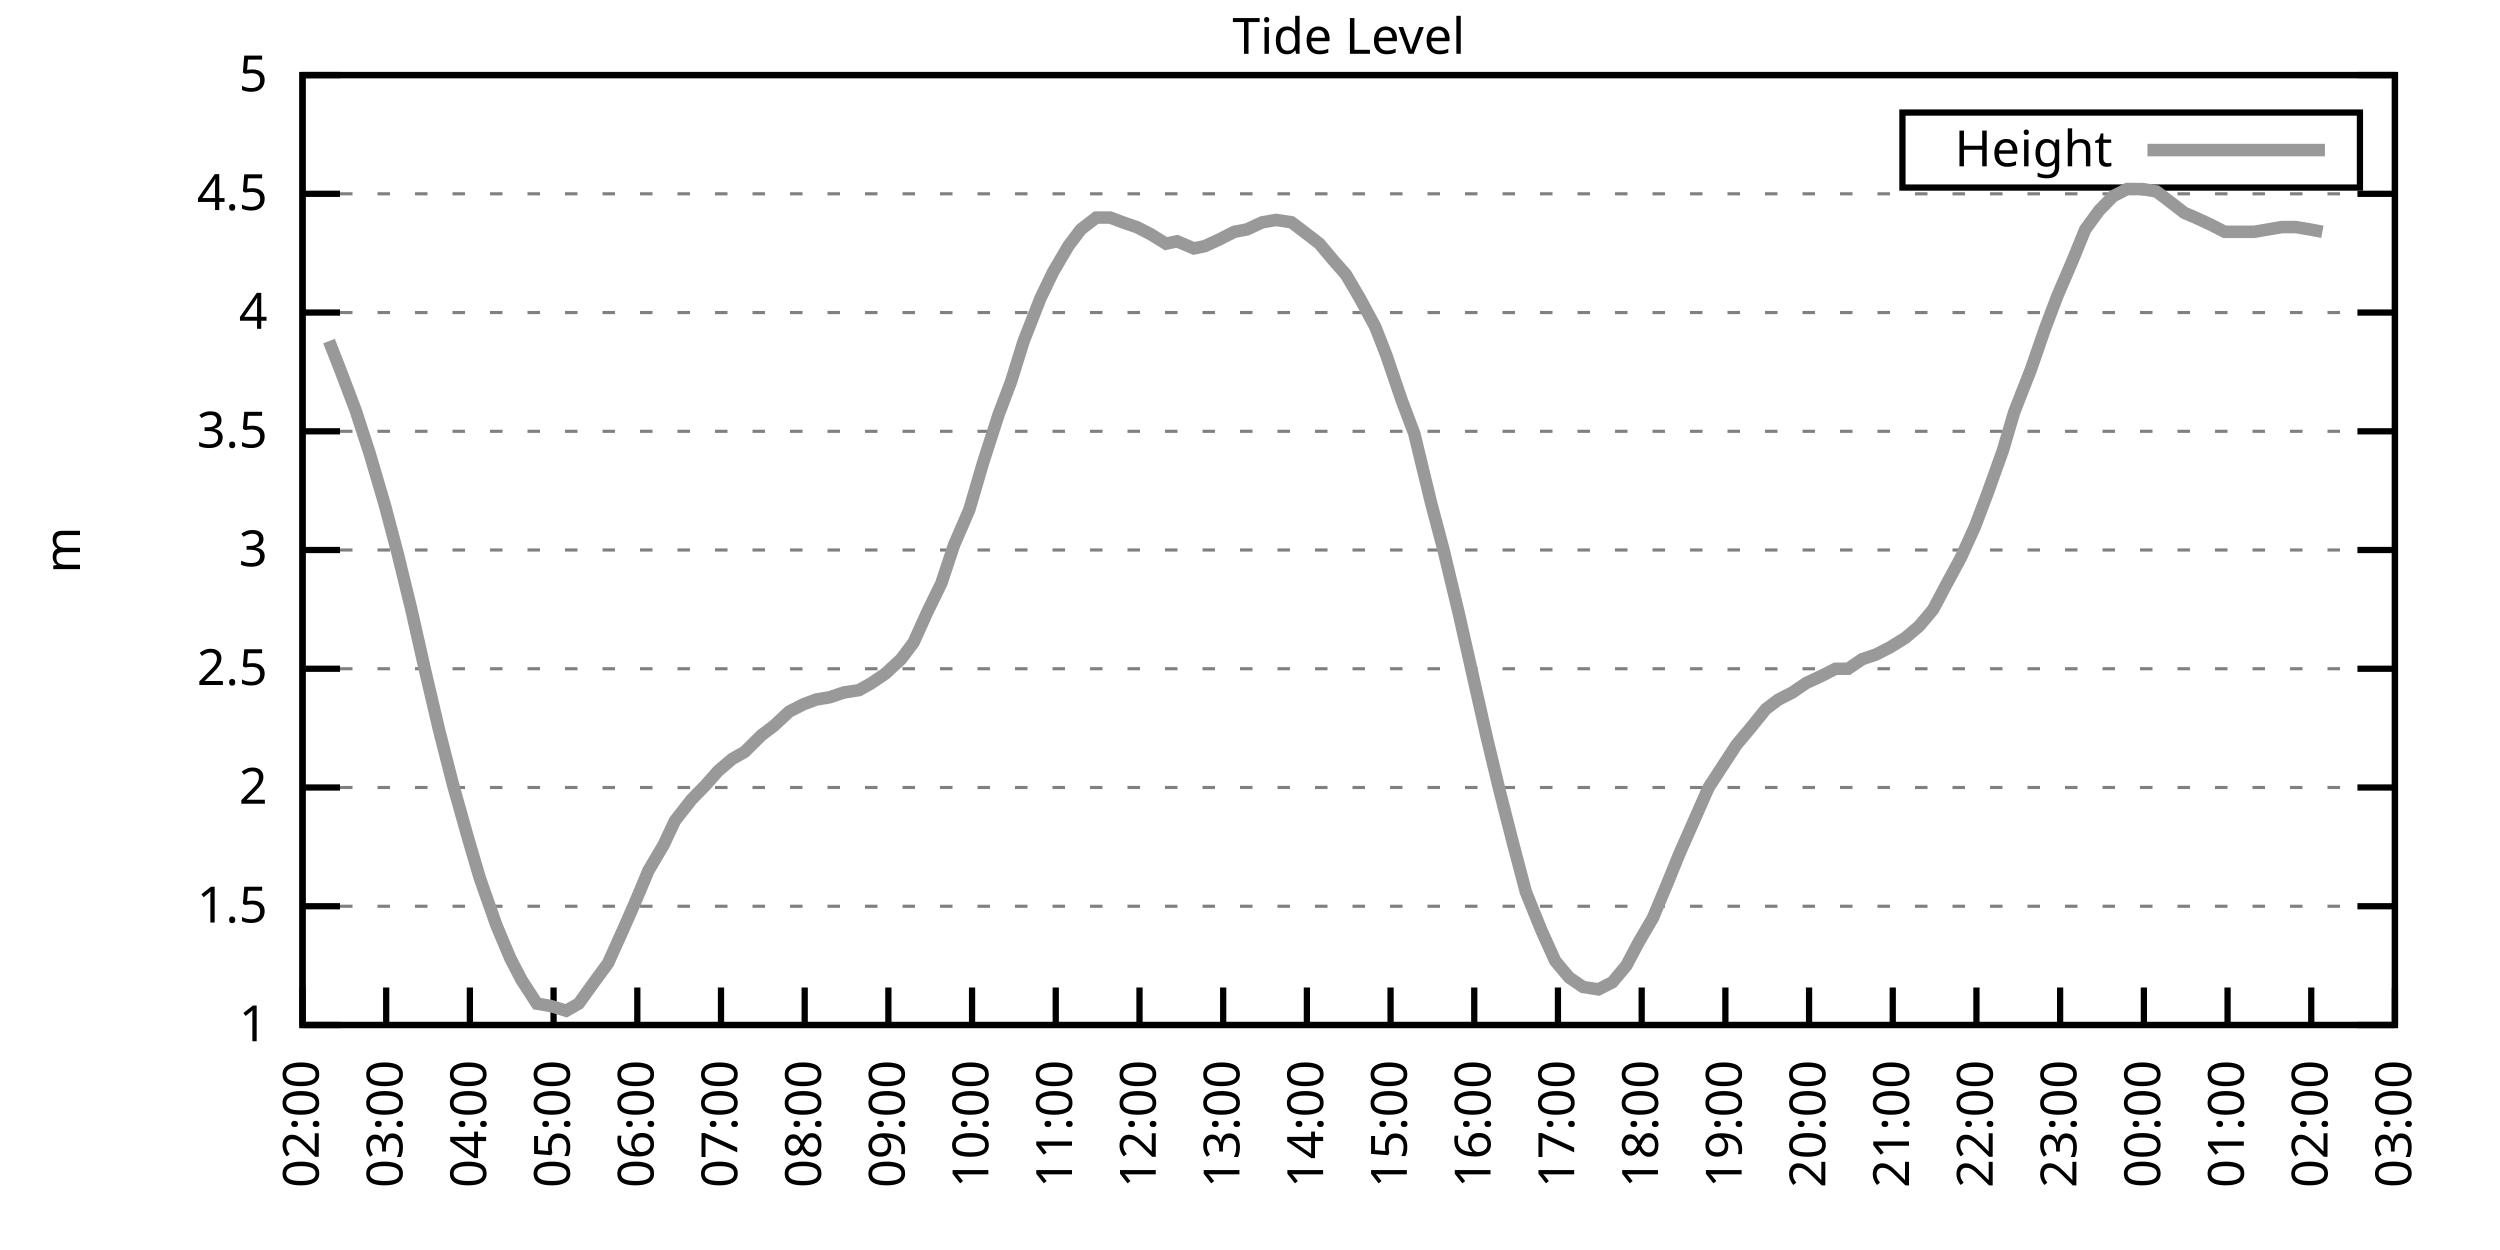
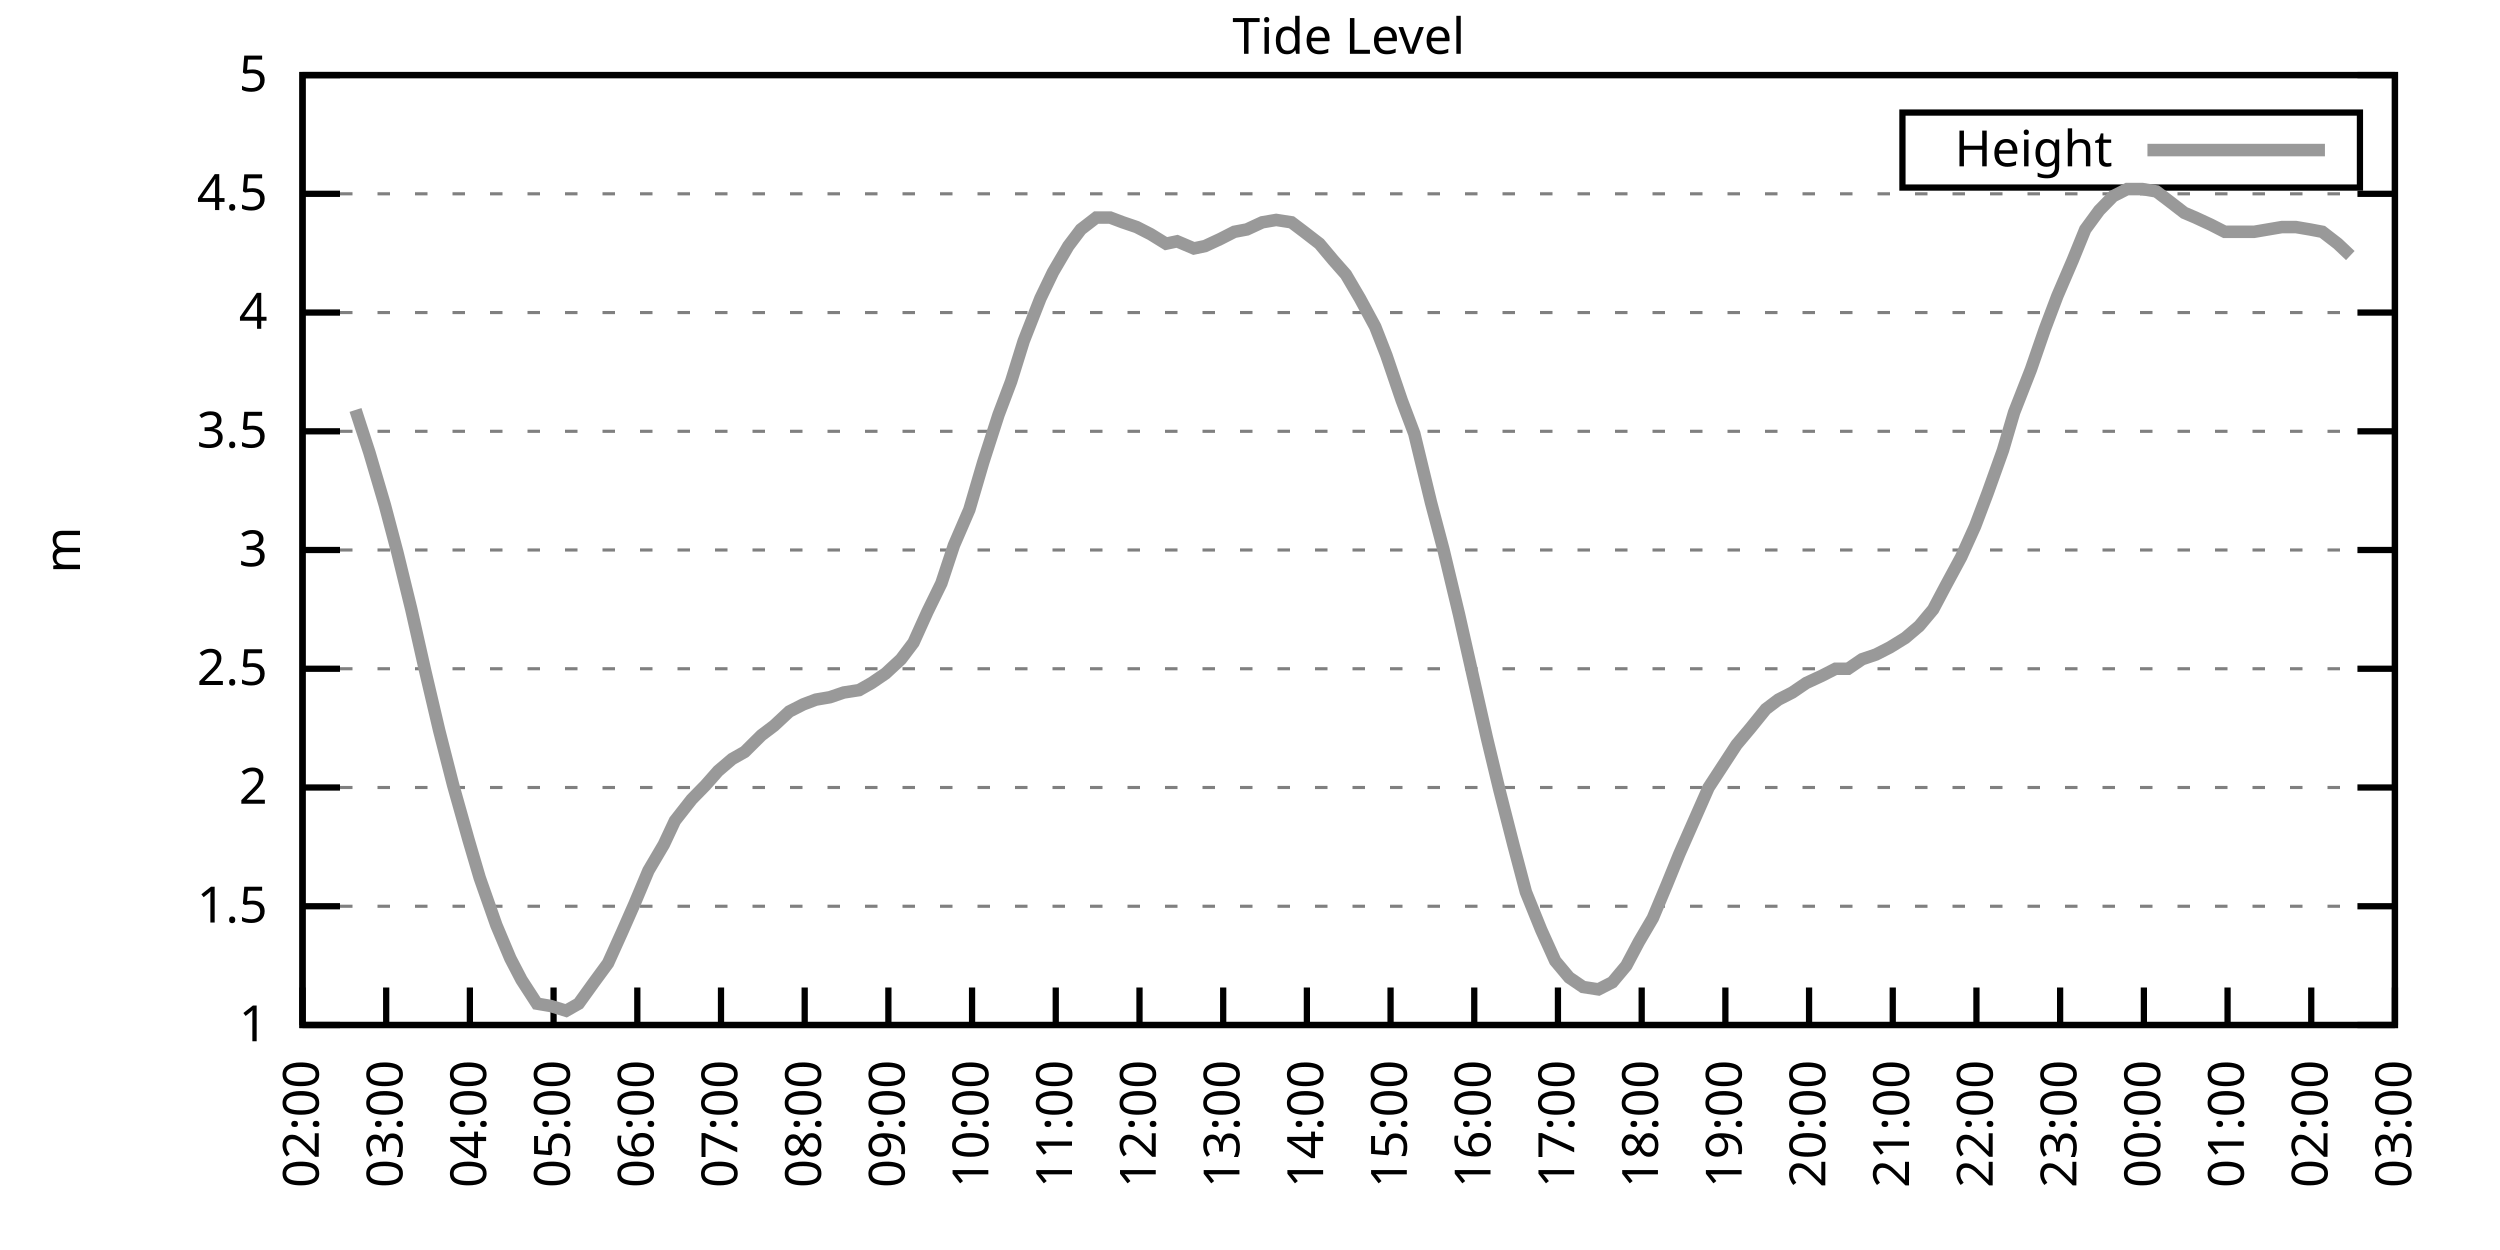
<svg xmlns="http://www.w3.org/2000/svg" xmlns:xlink="http://www.w3.org/1999/xlink" width="400" height="200" viewBox="0 0 400 200">
  <g id="gnuplot_canvas">
    <rect x="0" y="0" width="400" height="200" fill="none" />
    <defs>
      <circle id="gpDot" r="0.5" stroke-width="0.5" stroke="currentColor" />
      <path id="gpPt0" stroke-width="0.333" stroke="currentColor" d="M-1,0 h2 M0,-1 v2" />
      <path id="gpPt1" stroke-width="0.333" stroke="currentColor" d="M-1,-1 L1,1 M1,-1 L-1,1" />
      <path id="gpPt2" stroke-width="0.333" stroke="currentColor" d="M-1,0 L1,0 M0,-1 L0,1 M-1,-1 L1,1 M-1,1 L1,-1" />
      <rect id="gpPt3" stroke-width="0.333" stroke="currentColor" x="-1" y="-1" width="2" height="2" />
      <rect id="gpPt4" stroke-width="0.333" stroke="currentColor" fill="currentColor" x="-1" y="-1" width="2" height="2" />
      <circle id="gpPt5" stroke-width="0.333" stroke="currentColor" cx="0" cy="0" r="1" />
      <use xlink:href="#gpPt5" id="gpPt6" fill="currentColor" stroke="none" />
      <path id="gpPt7" stroke-width="0.333" stroke="currentColor" d="M0,-1.33 L-1.33,0.67 L1.33,0.67 z" />
      <use xlink:href="#gpPt7" id="gpPt8" fill="currentColor" stroke="none" />
      <use xlink:href="#gpPt7" id="gpPt9" stroke="currentColor" transform="rotate(180)" />
      <use xlink:href="#gpPt9" id="gpPt10" fill="currentColor" stroke="none" />
      <use xlink:href="#gpPt3" id="gpPt11" stroke="currentColor" transform="rotate(45)" />
      <use xlink:href="#gpPt11" id="gpPt12" fill="currentColor" stroke="none" />
      <path id="gpPt13" stroke-width="0.333" stroke="currentColor" d="M0,1.330 L1.265,0.411 L0.782,-1.067 L-0.782,-1.076 L-1.265,0.411 z" />
      <use xlink:href="#gpPt13" id="gpPt14" fill="currentColor" stroke="none" />
      <filter id="textbox" filterUnits="objectBoundingBox" x="0" y="0" height="1" width="1">
        <feFlood flood-color="white" flood-opacity="1" result="bgnd" />
        <feComposite in="SourceGraphic" in2="bgnd" operator="atop" />
      </filter>
      <filter id="greybox" filterUnits="objectBoundingBox" x="0" y="0" height="1" width="1">
        <feFlood flood-color="lightgrey" flood-opacity="1" result="grey" />
        <feComposite in="SourceGraphic" in2="grey" operator="atop" />
      </filter>
    </defs>
    <g fill="none" color="white" stroke="currentColor" stroke-width="1.00" stroke-linecap="butt" stroke-linejoin="miter">
</g>
    <g fill="none" color="black" stroke="currentColor" stroke-width="1.00" stroke-linecap="butt" stroke-linejoin="miter">
      <g stroke="none" shape-rendering="crispEdges">
        <polygon fill="rgb(255, 255, 255)" points="48.40,164.00 383.18,164.00 383.18,12.02 48.40,12.02 " />
      </g>
    </g>
    <g fill="none" color="black" stroke="currentColor" stroke-width="1.00" stroke-linecap="butt" stroke-linejoin="miter">
</g>
    <g fill="none" color="black" stroke="black" stroke-width="0.50" stroke-linecap="butt" stroke-linejoin="miter">
</g>
    <g fill="none" color="gray" stroke="currentColor" stroke-width="0.50" stroke-linecap="butt" stroke-linejoin="miter">
      <path stroke="gray" stroke-dasharray="2,4" class="gridline" d="M48.40,164.00 L383.19,164.00  " />
    </g>
    <g fill="none" color="gray" stroke="gray" stroke-width="1.00" stroke-linecap="butt" stroke-linejoin="miter">
</g>
    <g fill="none" color="black" stroke="currentColor" stroke-width="1.00" stroke-linecap="butt" stroke-linejoin="miter">
      <path stroke="black" d="M48.40,164.00 L54.40,164.00 M383.19,164.00 L377.19,164.00  " />
      <g transform="translate(42.80,166.60)" stroke="none" fill="black" font-family="Sans" font-size="8.00" text-anchor="end">
        <text>
          <tspan font-family="Sans"> 1</tspan>
        </text>
      </g>
    </g>
    <g fill="none" color="black" stroke="currentColor" stroke-width="1.00" stroke-linecap="butt" stroke-linejoin="miter">
</g>
    <g fill="none" color="black" stroke="black" stroke-width="0.50" stroke-linecap="butt" stroke-linejoin="miter">
</g>
    <g fill="none" color="gray" stroke="currentColor" stroke-width="0.50" stroke-linecap="butt" stroke-linejoin="miter">
      <path stroke="gray" stroke-dasharray="2,4" class="gridline" d="M48.40,145.00 L383.19,145.00  " />
    </g>
    <g fill="none" color="gray" stroke="gray" stroke-width="1.00" stroke-linecap="butt" stroke-linejoin="miter">
</g>
    <g fill="none" color="black" stroke="currentColor" stroke-width="1.00" stroke-linecap="butt" stroke-linejoin="miter">
      <path stroke="black" d="M48.40,145.00 L54.40,145.00 M383.19,145.00 L377.19,145.00  " />
      <g transform="translate(42.80,147.60)" stroke="none" fill="black" font-family="Sans" font-size="8.00" text-anchor="end">
        <text>
          <tspan font-family="Sans"> 1.5</tspan>
        </text>
      </g>
    </g>
    <g fill="none" color="black" stroke="currentColor" stroke-width="1.00" stroke-linecap="butt" stroke-linejoin="miter">
</g>
    <g fill="none" color="black" stroke="black" stroke-width="0.50" stroke-linecap="butt" stroke-linejoin="miter">
</g>
    <g fill="none" color="gray" stroke="currentColor" stroke-width="0.50" stroke-linecap="butt" stroke-linejoin="miter">
      <path stroke="gray" stroke-dasharray="2,4" class="gridline" d="M48.40,126.00 L383.19,126.00  " />
    </g>
    <g fill="none" color="gray" stroke="gray" stroke-width="1.00" stroke-linecap="butt" stroke-linejoin="miter">
</g>
    <g fill="none" color="black" stroke="currentColor" stroke-width="1.00" stroke-linecap="butt" stroke-linejoin="miter">
      <path stroke="black" d="M48.40,126.00 L54.40,126.00 M383.19,126.00 L377.19,126.00  " />
      <g transform="translate(42.80,128.60)" stroke="none" fill="black" font-family="Sans" font-size="8.00" text-anchor="end">
        <text>
          <tspan font-family="Sans"> 2</tspan>
        </text>
      </g>
    </g>
    <g fill="none" color="black" stroke="currentColor" stroke-width="1.00" stroke-linecap="butt" stroke-linejoin="miter">
</g>
    <g fill="none" color="black" stroke="black" stroke-width="0.50" stroke-linecap="butt" stroke-linejoin="miter">
</g>
    <g fill="none" color="gray" stroke="currentColor" stroke-width="0.50" stroke-linecap="butt" stroke-linejoin="miter">
      <path stroke="gray" stroke-dasharray="2,4" class="gridline" d="M48.40,107.00 L383.19,107.00  " />
    </g>
    <g fill="none" color="gray" stroke="gray" stroke-width="1.00" stroke-linecap="butt" stroke-linejoin="miter">
</g>
    <g fill="none" color="black" stroke="currentColor" stroke-width="1.00" stroke-linecap="butt" stroke-linejoin="miter">
      <path stroke="black" d="M48.40,107.00 L54.40,107.00 M383.19,107.00 L377.19,107.00  " />
      <g transform="translate(42.80,109.60)" stroke="none" fill="black" font-family="Sans" font-size="8.00" text-anchor="end">
        <text>
          <tspan font-family="Sans"> 2.5</tspan>
        </text>
      </g>
    </g>
    <g fill="none" color="black" stroke="currentColor" stroke-width="1.00" stroke-linecap="butt" stroke-linejoin="miter">
</g>
    <g fill="none" color="black" stroke="black" stroke-width="0.50" stroke-linecap="butt" stroke-linejoin="miter">
</g>
    <g fill="none" color="gray" stroke="currentColor" stroke-width="0.50" stroke-linecap="butt" stroke-linejoin="miter">
      <path stroke="gray" stroke-dasharray="2,4" class="gridline" d="M48.40,88.00 L383.19,88.00  " />
    </g>
    <g fill="none" color="gray" stroke="gray" stroke-width="1.00" stroke-linecap="butt" stroke-linejoin="miter">
</g>
    <g fill="none" color="black" stroke="currentColor" stroke-width="1.00" stroke-linecap="butt" stroke-linejoin="miter">
      <path stroke="black" d="M48.40,88.00 L54.40,88.00 M383.19,88.00 L377.19,88.00  " />
      <g transform="translate(42.80,90.60)" stroke="none" fill="black" font-family="Sans" font-size="8.00" text-anchor="end">
        <text>
          <tspan font-family="Sans"> 3</tspan>
        </text>
      </g>
    </g>
    <g fill="none" color="black" stroke="currentColor" stroke-width="1.00" stroke-linecap="butt" stroke-linejoin="miter">
</g>
    <g fill="none" color="black" stroke="black" stroke-width="0.50" stroke-linecap="butt" stroke-linejoin="miter">
</g>
    <g fill="none" color="gray" stroke="currentColor" stroke-width="0.50" stroke-linecap="butt" stroke-linejoin="miter">
      <path stroke="gray" stroke-dasharray="2,4" class="gridline" d="M48.40,69.01 L383.19,69.01  " />
    </g>
    <g fill="none" color="gray" stroke="gray" stroke-width="1.00" stroke-linecap="butt" stroke-linejoin="miter">
</g>
    <g fill="none" color="black" stroke="currentColor" stroke-width="1.00" stroke-linecap="butt" stroke-linejoin="miter">
      <path stroke="black" d="M48.40,69.01 L54.40,69.01 M383.19,69.01 L377.19,69.01  " />
      <g transform="translate(42.80,71.61)" stroke="none" fill="black" font-family="Sans" font-size="8.00" text-anchor="end">
        <text>
          <tspan font-family="Sans"> 3.5</tspan>
        </text>
      </g>
    </g>
    <g fill="none" color="black" stroke="currentColor" stroke-width="1.00" stroke-linecap="butt" stroke-linejoin="miter">
</g>
    <g fill="none" color="black" stroke="black" stroke-width="0.50" stroke-linecap="butt" stroke-linejoin="miter">
</g>
    <g fill="none" color="gray" stroke="currentColor" stroke-width="0.50" stroke-linecap="butt" stroke-linejoin="miter">
      <path stroke="gray" stroke-dasharray="2,4" class="gridline" d="M48.40,50.01 L383.19,50.01  " />
    </g>
    <g fill="none" color="gray" stroke="gray" stroke-width="1.00" stroke-linecap="butt" stroke-linejoin="miter">
</g>
    <g fill="none" color="black" stroke="currentColor" stroke-width="1.00" stroke-linecap="butt" stroke-linejoin="miter">
      <path stroke="black" d="M48.40,50.01 L54.40,50.01 M383.19,50.01 L377.19,50.01  " />
      <g transform="translate(42.80,52.61)" stroke="none" fill="black" font-family="Sans" font-size="8.00" text-anchor="end">
        <text>
          <tspan font-family="Sans"> 4</tspan>
        </text>
      </g>
    </g>
    <g fill="none" color="black" stroke="currentColor" stroke-width="1.00" stroke-linecap="butt" stroke-linejoin="miter">
</g>
    <g fill="none" color="black" stroke="black" stroke-width="0.50" stroke-linecap="butt" stroke-linejoin="miter">
</g>
    <g fill="none" color="gray" stroke="currentColor" stroke-width="0.50" stroke-linecap="butt" stroke-linejoin="miter">
      <path stroke="gray" stroke-dasharray="2,4" class="gridline" d="M48.40,31.01 L383.19,31.01  " />
    </g>
    <g fill="none" color="gray" stroke="gray" stroke-width="1.00" stroke-linecap="butt" stroke-linejoin="miter">
</g>
    <g fill="none" color="black" stroke="currentColor" stroke-width="1.00" stroke-linecap="butt" stroke-linejoin="miter">
      <path stroke="black" d="M48.40,31.01 L54.40,31.01 M383.19,31.01 L377.19,31.01  " />
      <g transform="translate(42.80,33.61)" stroke="none" fill="black" font-family="Sans" font-size="8.00" text-anchor="end">
        <text>
          <tspan font-family="Sans"> 4.5</tspan>
        </text>
      </g>
    </g>
    <g fill="none" color="black" stroke="currentColor" stroke-width="1.00" stroke-linecap="butt" stroke-linejoin="miter">
</g>
    <g fill="none" color="black" stroke="black" stroke-width="0.50" stroke-linecap="butt" stroke-linejoin="miter">
</g>
    <g fill="none" color="gray" stroke="currentColor" stroke-width="0.50" stroke-linecap="butt" stroke-linejoin="miter">
      <path stroke="gray" stroke-dasharray="2,4" class="gridline" d="M48.40,12.01 L383.19,12.01  " />
    </g>
    <g fill="none" color="gray" stroke="gray" stroke-width="1.00" stroke-linecap="butt" stroke-linejoin="miter">
</g>
    <g fill="none" color="black" stroke="currentColor" stroke-width="1.00" stroke-linecap="butt" stroke-linejoin="miter">
      <path stroke="black" d="M48.40,12.01 L54.40,12.01 M383.19,12.01 L377.19,12.01  " />
      <g transform="translate(42.80,14.61)" stroke="none" fill="black" font-family="Sans" font-size="8.00" text-anchor="end">
        <text>
          <tspan font-family="Sans"> 5</tspan>
        </text>
      </g>
    </g>
    <g fill="none" color="black" stroke="currentColor" stroke-width="1.00" stroke-linecap="butt" stroke-linejoin="miter">
      <path stroke="black" d="M48.40,164.00 L48.40,158.00  " />
      <g transform="translate(51.00,169.60) rotate(270.00)" stroke="none" fill="black" font-family="Sans" font-size="8.00" text-anchor="end">
        <text>
          <tspan font-family="Sans">02:00</tspan>
        </text>
      </g>
    </g>
    <g fill="none" color="black" stroke="currentColor" stroke-width="1.00" stroke-linecap="butt" stroke-linejoin="miter">
      <path stroke="black" d="M61.79,164.00 L61.79,158.00  " />
      <g transform="translate(64.39,169.60) rotate(270.00)" stroke="none" fill="black" font-family="Sans" font-size="8.00" text-anchor="end">
        <text>
          <tspan font-family="Sans">03:00</tspan>
        </text>
      </g>
    </g>
    <g fill="none" color="black" stroke="currentColor" stroke-width="1.00" stroke-linecap="butt" stroke-linejoin="miter">
      <path stroke="black" d="M75.18,164.00 L75.18,158.00  " />
      <g transform="translate(77.78,169.60) rotate(270.00)" stroke="none" fill="black" font-family="Sans" font-size="8.00" text-anchor="end">
        <text>
          <tspan font-family="Sans">04:00</tspan>
        </text>
      </g>
    </g>
    <g fill="none" color="black" stroke="currentColor" stroke-width="1.00" stroke-linecap="butt" stroke-linejoin="miter">
      <path stroke="black" d="M88.57,164.00 L88.57,158.00  " />
      <g transform="translate(91.17,169.60) rotate(270.00)" stroke="none" fill="black" font-family="Sans" font-size="8.00" text-anchor="end">
        <text>
          <tspan font-family="Sans">05:00</tspan>
        </text>
      </g>
    </g>
    <g fill="none" color="black" stroke="currentColor" stroke-width="1.00" stroke-linecap="butt" stroke-linejoin="miter">
      <path stroke="black" d="M101.97,164.00 L101.97,158.00  " />
      <g transform="translate(104.57,169.60) rotate(270.00)" stroke="none" fill="black" font-family="Sans" font-size="8.00" text-anchor="end">
        <text>
          <tspan font-family="Sans">06:00</tspan>
        </text>
      </g>
    </g>
    <g fill="none" color="black" stroke="currentColor" stroke-width="1.00" stroke-linecap="butt" stroke-linejoin="miter">
      <path stroke="black" d="M115.36,164.00 L115.36,158.00  " />
      <g transform="translate(117.96,169.60) rotate(270.00)" stroke="none" fill="black" font-family="Sans" font-size="8.00" text-anchor="end">
        <text>
          <tspan font-family="Sans">07:00</tspan>
        </text>
      </g>
    </g>
    <g fill="none" color="black" stroke="currentColor" stroke-width="1.00" stroke-linecap="butt" stroke-linejoin="miter">
      <path stroke="black" d="M128.75,164.00 L128.75,158.00  " />
      <g transform="translate(131.35,169.60) rotate(270.00)" stroke="none" fill="black" font-family="Sans" font-size="8.00" text-anchor="end">
        <text>
          <tspan font-family="Sans">08:00</tspan>
        </text>
      </g>
    </g>
    <g fill="none" color="black" stroke="currentColor" stroke-width="1.00" stroke-linecap="butt" stroke-linejoin="miter">
      <path stroke="black" d="M142.14,164.00 L142.14,158.00  " />
      <g transform="translate(144.74,169.60) rotate(270.00)" stroke="none" fill="black" font-family="Sans" font-size="8.00" text-anchor="end">
        <text>
          <tspan font-family="Sans">09:00</tspan>
        </text>
      </g>
    </g>
    <g fill="none" color="black" stroke="currentColor" stroke-width="1.00" stroke-linecap="butt" stroke-linejoin="miter">
      <path stroke="black" d="M155.53,164.00 L155.53,158.00  " />
      <g transform="translate(158.13,169.60) rotate(270.00)" stroke="none" fill="black" font-family="Sans" font-size="8.00" text-anchor="end">
        <text>
          <tspan font-family="Sans">10:00</tspan>
        </text>
      </g>
    </g>
    <g fill="none" color="black" stroke="currentColor" stroke-width="1.00" stroke-linecap="butt" stroke-linejoin="miter">
      <path stroke="black" d="M168.92,164.00 L168.92,158.00  " />
      <g transform="translate(171.52,169.60) rotate(270.00)" stroke="none" fill="black" font-family="Sans" font-size="8.00" text-anchor="end">
        <text>
          <tspan font-family="Sans">11:00</tspan>
        </text>
      </g>
    </g>
    <g fill="none" color="black" stroke="currentColor" stroke-width="1.00" stroke-linecap="butt" stroke-linejoin="miter">
      <path stroke="black" d="M182.32,164.00 L182.32,158.00  " />
      <g transform="translate(184.92,169.60) rotate(270.00)" stroke="none" fill="black" font-family="Sans" font-size="8.00" text-anchor="end">
        <text>
          <tspan font-family="Sans">12:00</tspan>
        </text>
      </g>
    </g>
    <g fill="none" color="black" stroke="currentColor" stroke-width="1.00" stroke-linecap="butt" stroke-linejoin="miter">
      <path stroke="black" d="M195.71,164.00 L195.71,158.00  " />
      <g transform="translate(198.31,169.60) rotate(270.00)" stroke="none" fill="black" font-family="Sans" font-size="8.00" text-anchor="end">
        <text>
          <tspan font-family="Sans">13:00</tspan>
        </text>
      </g>
    </g>
    <g fill="none" color="black" stroke="currentColor" stroke-width="1.00" stroke-linecap="butt" stroke-linejoin="miter">
      <path stroke="black" d="M209.10,164.00 L209.10,158.00  " />
      <g transform="translate(211.70,169.60) rotate(270.00)" stroke="none" fill="black" font-family="Sans" font-size="8.00" text-anchor="end">
        <text>
          <tspan font-family="Sans">14:00</tspan>
        </text>
      </g>
    </g>
    <g fill="none" color="black" stroke="currentColor" stroke-width="1.00" stroke-linecap="butt" stroke-linejoin="miter">
      <path stroke="black" d="M222.49,164.00 L222.49,158.00  " />
      <g transform="translate(225.09,169.60) rotate(270.00)" stroke="none" fill="black" font-family="Sans" font-size="8.00" text-anchor="end">
        <text>
          <tspan font-family="Sans">15:00</tspan>
        </text>
      </g>
    </g>
    <g fill="none" color="black" stroke="currentColor" stroke-width="1.00" stroke-linecap="butt" stroke-linejoin="miter">
      <path stroke="black" d="M235.88,164.00 L235.88,158.00  " />
      <g transform="translate(238.48,169.60) rotate(270.00)" stroke="none" fill="black" font-family="Sans" font-size="8.00" text-anchor="end">
        <text>
          <tspan font-family="Sans">16:00</tspan>
        </text>
      </g>
    </g>
    <g fill="none" color="black" stroke="currentColor" stroke-width="1.00" stroke-linecap="butt" stroke-linejoin="miter">
      <path stroke="black" d="M249.27,164.00 L249.27,158.00  " />
      <g transform="translate(251.87,169.60) rotate(270.00)" stroke="none" fill="black" font-family="Sans" font-size="8.00" text-anchor="end">
        <text>
          <tspan font-family="Sans">17:00</tspan>
        </text>
      </g>
    </g>
    <g fill="none" color="black" stroke="currentColor" stroke-width="1.00" stroke-linecap="butt" stroke-linejoin="miter">
      <path stroke="black" d="M262.67,164.00 L262.67,158.00  " />
      <g transform="translate(265.27,169.60) rotate(270.00)" stroke="none" fill="black" font-family="Sans" font-size="8.00" text-anchor="end">
        <text>
          <tspan font-family="Sans">18:00</tspan>
        </text>
      </g>
    </g>
    <g fill="none" color="black" stroke="currentColor" stroke-width="1.00" stroke-linecap="butt" stroke-linejoin="miter">
      <path stroke="black" d="M276.06,164.00 L276.06,158.00  " />
      <g transform="translate(278.66,169.60) rotate(270.00)" stroke="none" fill="black" font-family="Sans" font-size="8.00" text-anchor="end">
        <text>
          <tspan font-family="Sans">19:00</tspan>
        </text>
      </g>
    </g>
    <g fill="none" color="black" stroke="currentColor" stroke-width="1.00" stroke-linecap="butt" stroke-linejoin="miter">
      <path stroke="black" d="M289.45,164.00 L289.45,158.00  " />
      <g transform="translate(292.05,169.60) rotate(270.00)" stroke="none" fill="black" font-family="Sans" font-size="8.00" text-anchor="end">
        <text>
          <tspan font-family="Sans">20:00</tspan>
        </text>
      </g>
    </g>
    <g fill="none" color="black" stroke="currentColor" stroke-width="1.00" stroke-linecap="butt" stroke-linejoin="miter">
      <path stroke="black" d="M302.84,164.00 L302.84,158.00  " />
      <g transform="translate(305.44,169.60) rotate(270.00)" stroke="none" fill="black" font-family="Sans" font-size="8.00" text-anchor="end">
        <text>
          <tspan font-family="Sans">21:00</tspan>
        </text>
      </g>
    </g>
    <g fill="none" color="black" stroke="currentColor" stroke-width="1.00" stroke-linecap="butt" stroke-linejoin="miter">
      <path stroke="black" d="M316.23,164.00 L316.23,158.00  " />
      <g transform="translate(318.83,169.60) rotate(270.00)" stroke="none" fill="black" font-family="Sans" font-size="8.00" text-anchor="end">
        <text>
          <tspan font-family="Sans">22:00</tspan>
        </text>
      </g>
    </g>
    <g fill="none" color="black" stroke="currentColor" stroke-width="1.00" stroke-linecap="butt" stroke-linejoin="miter">
      <path stroke="black" d="M329.62,164.00 L329.62,158.00  " />
      <g transform="translate(332.22,169.60) rotate(270.00)" stroke="none" fill="black" font-family="Sans" font-size="8.00" text-anchor="end">
        <text>
          <tspan font-family="Sans">23:00</tspan>
        </text>
      </g>
    </g>
    <g fill="none" color="black" stroke="currentColor" stroke-width="1.00" stroke-linecap="butt" stroke-linejoin="miter">
      <path stroke="black" d="M343.02,164.00 L343.02,158.00  " />
      <g transform="translate(345.62,169.60) rotate(270.00)" stroke="none" fill="black" font-family="Sans" font-size="8.00" text-anchor="end">
        <text>
          <tspan font-family="Sans">00:00</tspan>
        </text>
      </g>
    </g>
    <g fill="none" color="black" stroke="currentColor" stroke-width="1.00" stroke-linecap="butt" stroke-linejoin="miter">
      <path stroke="black" d="M356.41,164.00 L356.41,158.00  " />
      <g transform="translate(359.01,169.60) rotate(270.00)" stroke="none" fill="black" font-family="Sans" font-size="8.00" text-anchor="end">
        <text>
          <tspan font-family="Sans">01:00</tspan>
        </text>
      </g>
    </g>
    <g fill="none" color="black" stroke="currentColor" stroke-width="1.00" stroke-linecap="butt" stroke-linejoin="miter">
      <path stroke="black" d="M369.80,164.00 L369.80,158.00  " />
      <g transform="translate(372.40,169.60) rotate(270.00)" stroke="none" fill="black" font-family="Sans" font-size="8.00" text-anchor="end">
        <text>
          <tspan font-family="Sans">02:00</tspan>
        </text>
      </g>
    </g>
    <g fill="none" color="black" stroke="currentColor" stroke-width="1.00" stroke-linecap="butt" stroke-linejoin="miter">
      <path stroke="black" d="M383.19,164.00 L383.19,158.00  " />
      <g transform="translate(385.79,169.60) rotate(270.00)" stroke="none" fill="black" font-family="Sans" font-size="8.00" text-anchor="end">
        <text>
          <tspan font-family="Sans">03:00</tspan>
        </text>
      </g>
    </g>
    <g fill="none" color="black" stroke="currentColor" stroke-width="1.00" stroke-linecap="butt" stroke-linejoin="miter">
</g>
    <g fill="none" color="black" stroke="currentColor" stroke-width="1.00" stroke-linecap="butt" stroke-linejoin="miter">
      <path stroke="black" d="M48.40,12.01 L48.40,164.00 L383.19,164.00 L383.19,12.01 L48.40,12.01 Z  " />
    </g>
    <g fill="none" color="black" stroke="currentColor" stroke-width="1.00" stroke-linecap="butt" stroke-linejoin="miter">
</g>
    <g fill="none" color="black" stroke="currentColor" stroke-width="1.00" stroke-linecap="butt" stroke-linejoin="miter">
      <path stroke="black" d="M304.39,30.01 L304.39,18.01 L377.59,18.01 L377.59,30.01 L304.39,30.01 Z  " />
    </g>
    <g id="Tide_level_plot_1">
      <g fill="none" color="white" stroke="black" stroke-width="2.00" stroke-linecap="butt" stroke-linejoin="miter">
</g>
      <g fill="none" color="black" stroke="currentColor" stroke-width="2.00" stroke-linecap="butt" stroke-linejoin="miter">
        <g transform="translate(337.99,26.61)" stroke="none" fill="black" font-family="Sans" font-size="8.00" text-anchor="end">
          <text>
            <tspan font-family="Sans">Height</tspan>
          </text>
        </g>
      </g>
      <g fill="none" color="black" stroke="currentColor" stroke-width="2.00" stroke-linecap="butt" stroke-linejoin="miter">
-         <path stroke="rgb(153, 153, 153)" d="M343.59,24.01 L371.99,24.01 M52.64,54.57 L54.43,59.13 L56.88,65.59 L59.11,72.43 L61.57,80.79 L63.58,88.38   L65.81,97.50 L68.04,107.38 L70.27,116.88 L72.50,125.62 L74.96,134.36 L76.75,140.44 L79.42,148.04 L81.66,153.36   L83.44,156.78 L85.90,160.58 L88.13,160.96 L90.58,161.72 L92.59,160.58 L95.05,157.16 L97.28,154.12 L99.51,149.18   L101.52,144.62 L103.75,139.30 L106.21,135.12 L107.99,131.32 L110.67,127.90 L112.90,125.62 L114.91,123.34 L117.14,121.44   L119.15,120.30 L121.83,117.64 L123.84,116.12 L126.29,113.84 L128.53,112.70 L130.54,111.94 L132.77,111.56 L135.00,110.80   L137.45,110.42 L139.46,109.28 L141.69,107.76 L144.15,105.48 L146.16,102.82 L148.39,97.88 L150.62,93.32 L152.63,87.25   L155.09,81.55 L157.32,73.95 L159.77,66.35 L161.78,61.03 L163.79,54.57 L166.47,47.73 L168.48,43.55 L170.93,39.37   L172.94,36.71 L175.40,34.81 L177.63,34.81 L179.64,35.57 L181.87,36.33 L184.10,37.47 L186.56,38.99 L188.34,38.61   L191.02,39.75 L192.81,39.37 L195.26,38.23 L197.49,37.09 L199.50,36.71 L201.96,35.57 L204.19,35.19 L206.64,35.57   L208.65,37.09 L211.11,38.99 L213.34,41.65 L215.35,43.93 L217.58,47.73 L220.04,52.29 L221.82,56.85 L224.28,64.07   L226.29,69.39 L228.96,80.41 L230.97,88.00 L233.43,98.26 L235.66,108.14 L237.89,118.02 L239.90,126.38 L242.13,135.12   L244.14,142.72 L246.60,148.80 L248.83,153.74 L251.06,156.40 L253.29,157.92 L255.75,158.30 L257.98,157.16 L260.21,154.50   L262.22,150.70 L264.45,146.90 L266.68,141.58 L268.69,136.64 L271.37,130.56 L273.38,126.00 L275.61,122.58 L277.84,119.16   L280.07,116.50 L282.53,113.46 L284.54,111.94 L286.77,110.80 L289.00,109.28 L291.46,108.14 L293.69,107.00 L295.70,107.00   L297.93,105.48 L300.16,104.72 L302.39,103.58 L304.85,102.06 L307.08,100.16 L309.31,97.50 L311.32,93.70 L313.78,89.14   L316.01,84.21 L318.02,78.89 L320.47,72.05 L322.26,65.97 L324.94,59.13 L327.17,52.67 L329.18,47.35 L331.63,41.65   L333.64,36.71 L335.87,33.67 L338.10,31.39 L340.34,30.25 L342.79,30.25 L345.02,30.63 L347.03,32.15 L349.49,34.05   L351.27,34.81 L353.73,35.95 L355.96,37.09 L358.42,37.09 L360.65,37.09 L362.88,36.71 L365.11,36.33 L367.34,36.33   L369.58,36.71 L371.58,37.09  " />
+         <path stroke="rgb(153, 153, 153)" d="M343.59,24.01 L371.99,24.01 M56.88,65.59 L59.11,72.43 L61.57,80.79 L63.58,88.38 L65.81,97.50 L68.04,107.38   L70.27,116.88 L72.50,125.62 L74.96,134.36 L76.75,140.44 L79.42,148.04 L81.66,153.36 L83.44,156.78 L85.90,160.58   L88.13,160.96 L90.58,161.72 L92.59,160.58 L95.05,157.16 L97.28,154.12 L99.51,149.18 L101.52,144.62 L103.75,139.30   L106.21,135.12 L107.99,131.32 L110.67,127.90 L112.90,125.62 L114.91,123.34 L117.14,121.44 L119.15,120.30 L121.83,117.64   L123.84,116.12 L126.29,113.84 L128.53,112.70 L130.54,111.94 L132.77,111.56 L135.00,110.80 L137.45,110.42 L139.46,109.28   L141.69,107.76 L144.15,105.48 L146.16,102.82 L148.39,97.88 L150.62,93.32 L152.63,87.25 L155.09,81.55 L157.32,73.95   L159.77,66.35 L161.78,61.03 L163.79,54.57 L166.47,47.73 L168.48,43.55 L170.93,39.37 L172.94,36.71 L175.40,34.81   L177.63,34.81 L179.64,35.57 L181.87,36.33 L184.10,37.47 L186.56,38.99 L188.34,38.61 L191.02,39.75 L192.81,39.37   L195.26,38.23 L197.49,37.09 L199.50,36.71 L201.96,35.57 L204.19,35.19 L206.64,35.57 L208.65,37.09 L211.11,38.99   L213.34,41.65 L215.35,43.93 L217.58,47.73 L220.04,52.29 L221.82,56.85 L224.28,64.07 L226.29,69.39 L228.96,80.41   L230.97,88.00 L233.43,98.26 L235.66,108.14 L237.89,118.02 L239.90,126.38 L242.13,135.12 L244.14,142.72 L246.60,148.80   L248.83,153.74 L251.06,156.40 L253.29,157.92 L255.75,158.30 L257.98,157.16 L260.21,154.50 L262.22,150.70 L264.45,146.90   L266.68,141.58 L268.69,136.64 L271.37,130.56 L273.38,126.00 L275.61,122.58 L277.84,119.16 L280.07,116.50 L282.53,113.46   L284.54,111.94 L286.77,110.80 L289.00,109.28 L291.46,108.14 L293.69,107.00 L295.70,107.00 L297.93,105.48 L300.16,104.72   L302.39,103.58 L304.85,102.06 L307.08,100.16 L309.31,97.50 L311.32,93.70 L313.78,89.14 L316.01,84.21 L318.02,78.89   L320.47,72.05 L322.26,65.97 L324.94,59.13 L327.17,52.67 L329.18,47.35 L331.63,41.65 L333.64,36.71 L335.87,33.67   L338.10,31.39 L340.34,30.25 L342.79,30.25 L345.02,30.63 L347.03,32.15 L349.49,34.05 L351.27,34.81 L353.73,35.95   L355.96,37.09 L358.42,37.09 L360.65,37.09 L362.88,36.71 L365.11,36.33 L367.34,36.33 L369.58,36.71 L371.58,37.09   L374.04,38.99 L376.05,40.89  " />
      </g>
    </g>
    <g fill="none" color="black" stroke="currentColor" stroke-width="2.00" stroke-linecap="butt" stroke-linejoin="miter">
</g>
    <g fill="none" color="black" stroke="black" stroke-width="1.00" stroke-linecap="butt" stroke-linejoin="miter">
</g>
    <g fill="none" color="black" stroke="currentColor" stroke-width="1.00" stroke-linecap="butt" stroke-linejoin="miter">
      <path stroke="black" d="M48.40,12.01 L48.40,164.00 L383.19,164.00 L383.19,12.01 L48.40,12.01 Z  " />
      <g transform="translate(12.80,88.01) rotate(270.00)" stroke="none" fill="black" font-family="Sans" font-size="8.00" text-anchor="middle">
        <text>
          <tspan font-family="Sans">m</tspan>
        </text>
      </g>
    </g>
    <g fill="none" color="black" stroke="currentColor" stroke-width="1.00" stroke-linecap="butt" stroke-linejoin="miter">
</g>
    <g fill="none" color="black" stroke="currentColor" stroke-width="1.00" stroke-linecap="butt" stroke-linejoin="miter">
      <g transform="translate(215.79,8.61)" stroke="none" fill="black" font-family="Sans" font-size="8.00" text-anchor="middle">
        <text>
          <tspan font-family="Sans">Tide Level</tspan>
        </text>
      </g>
    </g>
    <g fill="none" color="black" stroke="currentColor" stroke-width="1.00" stroke-linecap="butt" stroke-linejoin="miter">
</g>
  </g>
</svg>
